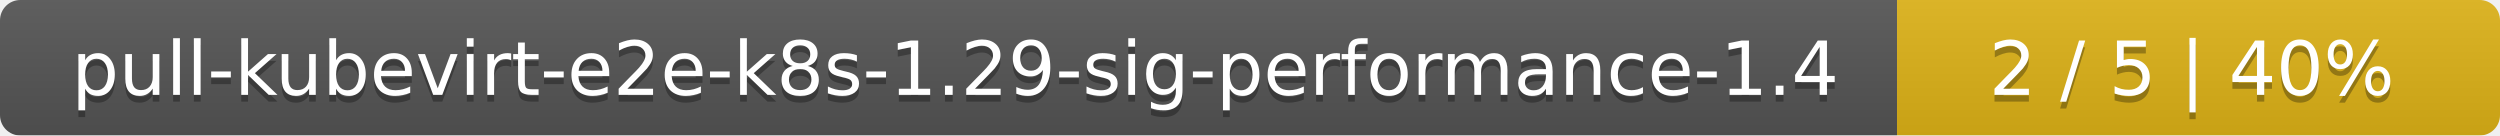
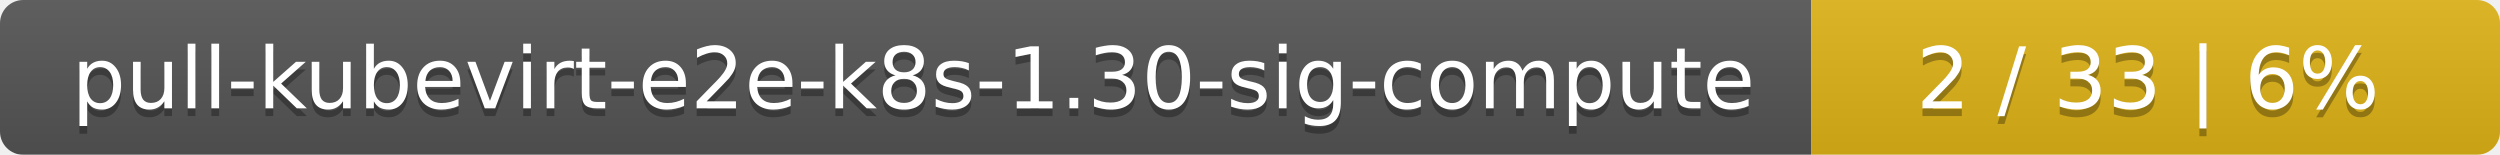
- <svg xmlns="http://www.w3.org/2000/svg" width="369" height="20">
+ <svg xmlns="http://www.w3.org/2000/svg" width="323" height="20">
  <linearGradient id="smooth" x2="0" y2="100%">
    <stop offset="0" stop-color="#bbb" stop-opacity=".1" />
    <stop offset="1" stop-opacity=".1" />
  </linearGradient>
  <mask id="round">
-     <rect width="369" height="20" rx="3" fill="#fff" />
+     <rect width="323" height="20" rx="3" fill="#fff" />
  </mask>
  <g mask="url(#round)">
-     <rect width="280" height="20" fill="#555" />
-     <rect x="280" width="89" height="20" fill="#dfb317" />
-     <rect width="369" height="20" fill="url(#smooth)" />
+     <rect width="234" height="20" fill="#555" />
+     <rect x="234" width="89" height="20" fill="#dfb317" />
+     <rect width="323" height="20" fill="url(#smooth)" />
  </g>
  <g fill="#fff" text-anchor="middle" font-family="DejaVu Sans,Verdana,Geneva,sans-serif" font-size="11">
-     <text x="141" y="15" fill="#010101" fill-opacity=".3">pull-kubevirt-e2e-k8s-1.29-sig-performance-1.4</text>
-     <text x="141" y="14">pull-kubevirt-e2e-k8s-1.29-sig-performance-1.4</text>
-     <text x="323.5" y="15" fill="#010101" fill-opacity=".3">2 / 5    |    40%</text>
-     <text x="323.5" y="14">2 / 5    |    40%</text>
+     <text x="118" y="15" fill="#010101" fill-opacity=".3">pull-kubevirt-e2e-k8s-1.30-sig-compute</text>
+     <text x="118" y="14">pull-kubevirt-e2e-k8s-1.30-sig-compute</text>
+     <text x="277.5" y="15" fill="#010101" fill-opacity=".3">2 / 33    |    6%</text>
+     <text x="277.5" y="14">2 / 33    |    6%</text>
  </g>
</svg>
